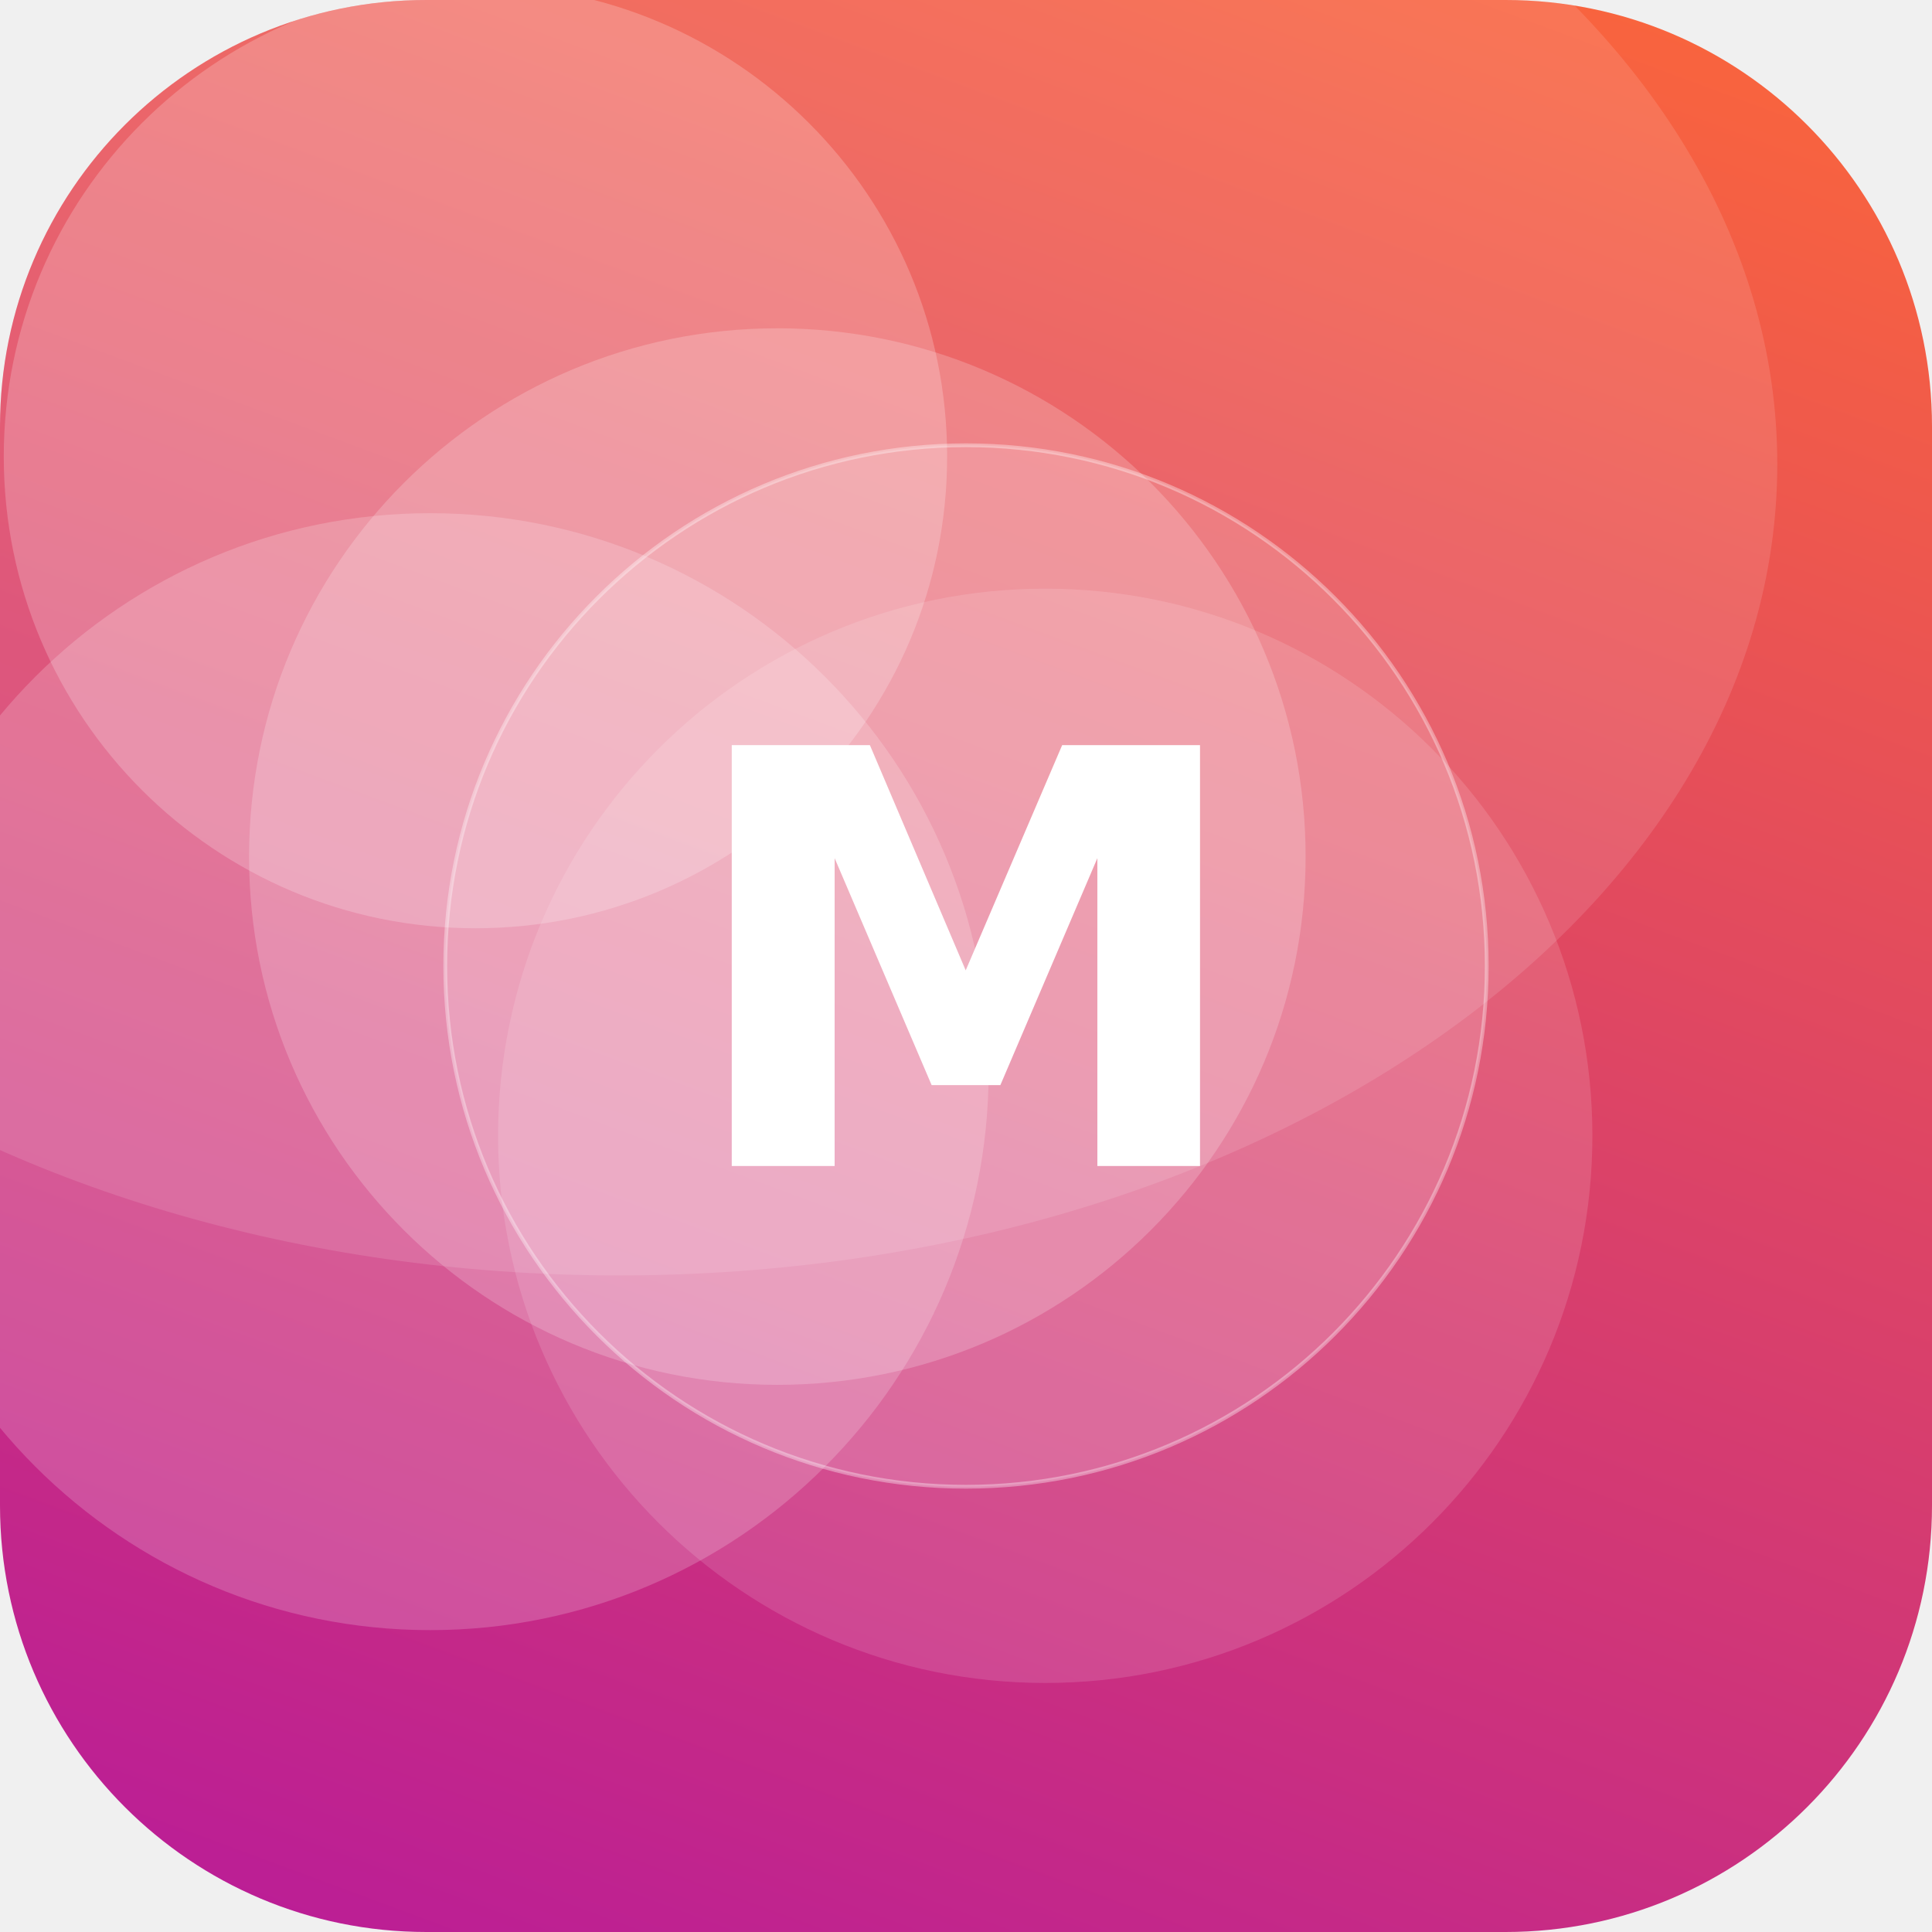
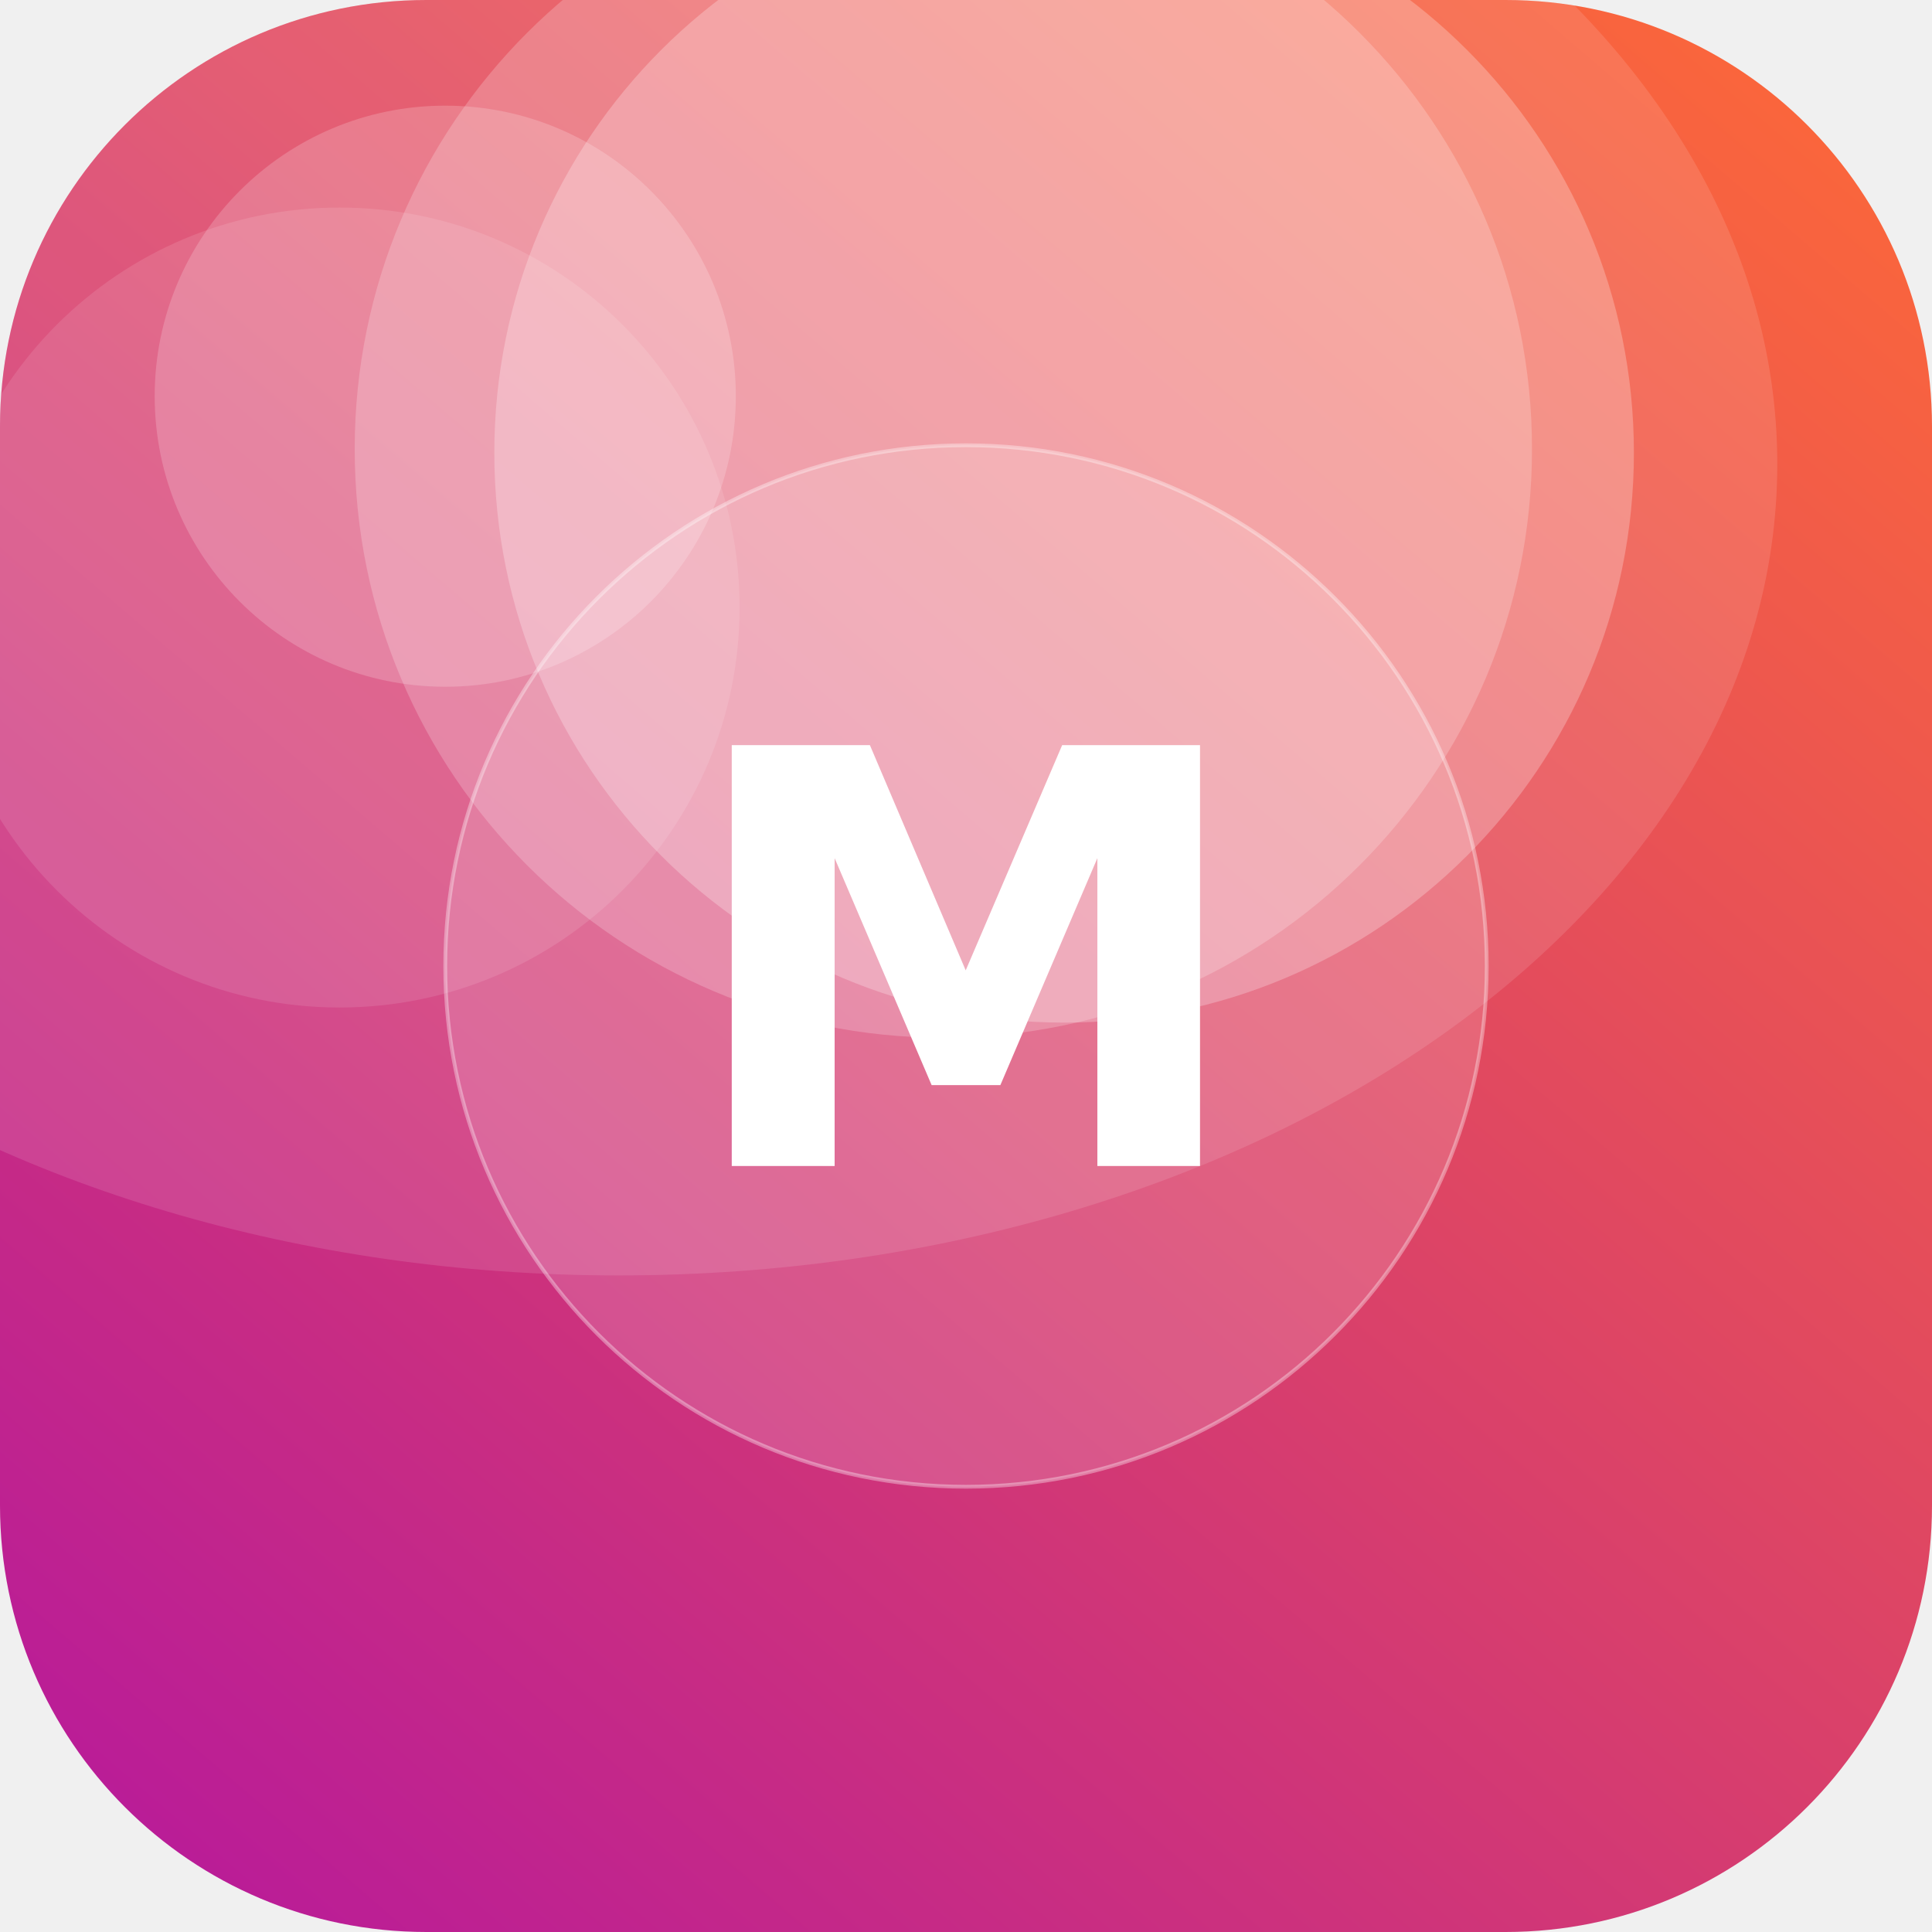
<svg xmlns="http://www.w3.org/2000/svg" width="512" height="512" viewBox="0 0 512 512">
  <defs>
-     <linearGradient id="g" x1="0" y1="0" x2="1" y2="1" gradientTransform="rotate(64 0.5 0.5)">
+     <linearGradient id="g" x1="0" y1="0" x2="1" y2="1" gradientTransform="rotate(86 0.5 0.5)">
      <stop offset="0" stop-color="#FF6B35" />
      <stop offset="1" stop-color="#B5179E" />
    </linearGradient>
    <clipPath id="c">
      <rect width="512" height="512" rx="113" />
    </clipPath>
  </defs>
  <g clip-path="url(#c)">
    <rect width="512" height="512" fill="url(#g)" />
-     <circle cx="114" cy="284" r="148" fill="#FFFFFF" fill-opacity="0.19" />
-     <circle cx="277" cy="301" r="145" fill="#FFFFFF" fill-opacity="0.13" />
-     <circle cx="126" cy="121" r="125" fill="#FFFFFF" fill-opacity="0.21" />
-     <circle cx="206" cy="227" r="140" fill="#FFFFFF" fill-opacity="0.20" />
+     <circle cx="118" cy="105" r="77" fill="#FFFFFF" fill-opacity="0.19" />
+     <circle cx="282" cy="120" r="151" fill="#FFFFFF" fill-opacity="0.25" />
+     <circle cx="250" cy="119" r="156" fill="#FFFFFF" fill-opacity="0.21" />
+     <circle cx="90" cy="161" r="106" fill="#FFFFFF" fill-opacity="0.11" />
    <ellipse cx="164" cy="123" rx="307" ry="215" fill="#FFFFFF" fill-opacity="0.12" />
    <circle cx="256" cy="256" r="138" fill="#FFFFFF" fill-opacity="0.16" stroke="#FFFFFF" stroke-opacity="0.35" />
    <text x="50%" y="50%" dy="53" text-anchor="middle" font-family="DejaVu Sans, Helvetica, Arial, sans-serif" font-weight="bold" font-size="153" fill="#FFFFFF">M</text>
  </g>
</svg>
